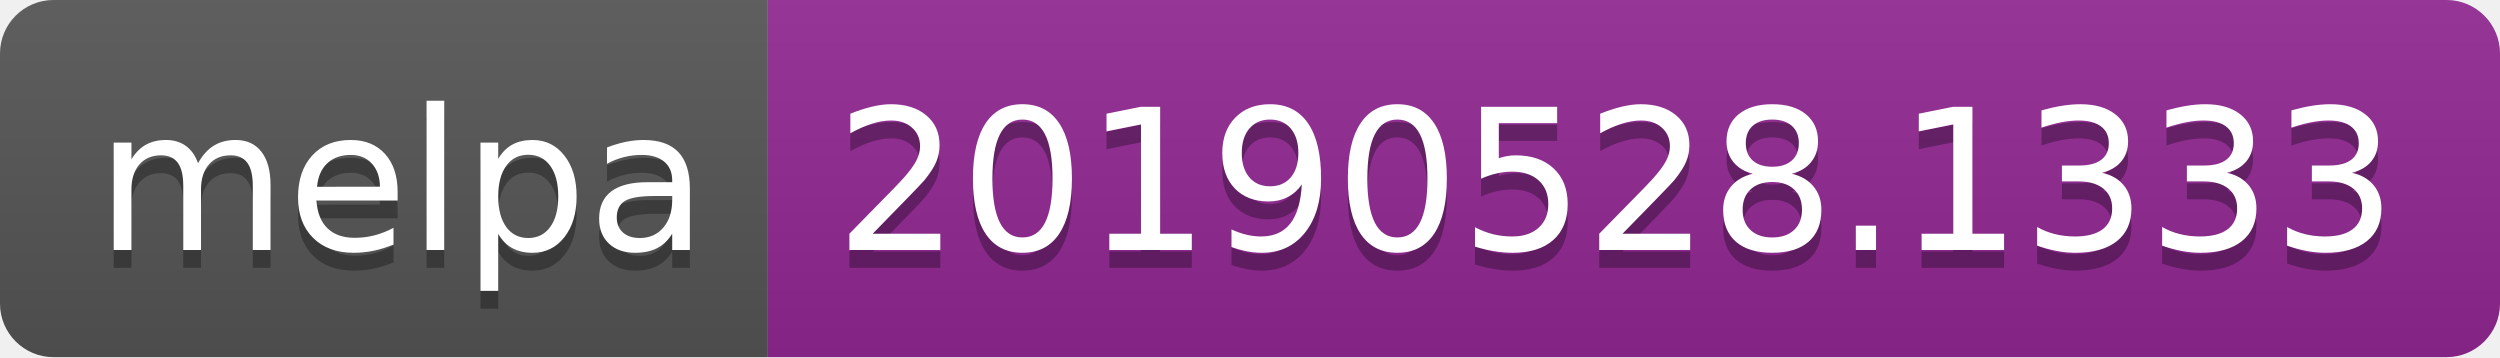
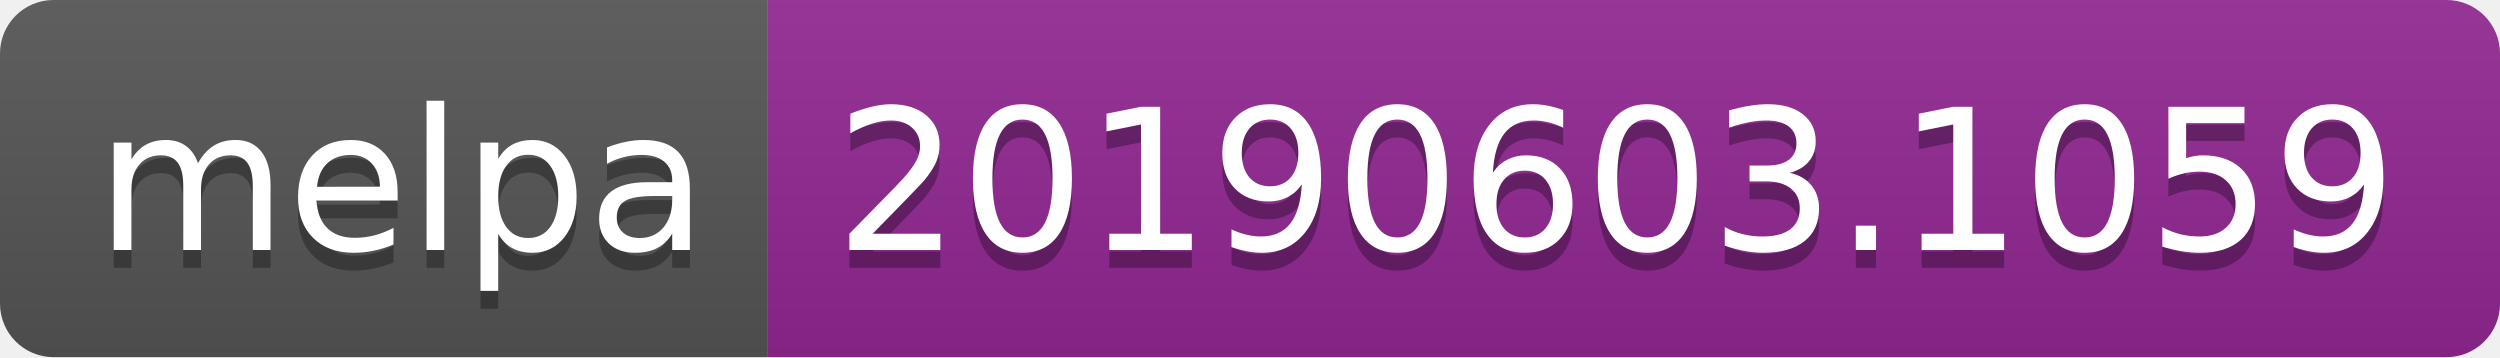
<svg xmlns="http://www.w3.org/2000/svg" width="140" height="20">
  <linearGradient id="b" x2="0" y2="100%">
    <stop offset="0" stop-color="#bbb" stop-opacity=".1" />
    <stop offset="1" stop-opacity=".1" />
  </linearGradient>
  <clipPath id="a">
    <rect width="140" height="20" rx="3" fill="#fff" />
  </clipPath>
  <g clip-path="url(#a)">
    <path fill="#555" d="M0 0h43v20H0z" />
    <path fill="#922793" d="M43 0h97v20H43z" />
    <path fill="url(#b)" d="M0 0h140v20H0z" />
  </g>
  <g fill="#fff" text-anchor="middle" font-family="DejaVu Sans,Verdana,Geneva,sans-serif" font-size="110">
    <text x="225" y="150" fill="#010101" fill-opacity=".3" transform="scale(.1)" textLength="330">melpa</text>
    <text x="225" y="140" transform="scale(.1)" textLength="330">melpa</text>
-     <text x="905" y="150" fill="#010101" fill-opacity=".3" transform="scale(.1)" textLength="870">20190528.1333</text>
-     <text x="905" y="140" transform="scale(.1)" textLength="870">20190528.1333</text>
+     <text x="905" y="150" fill="#010101" fill-opacity=".3" transform="scale(.1)" textLength="870">20190603.1059</text>
+     <text x="905" y="140" transform="scale(.1)" textLength="870">20190603.1059</text>
  </g>
</svg>
